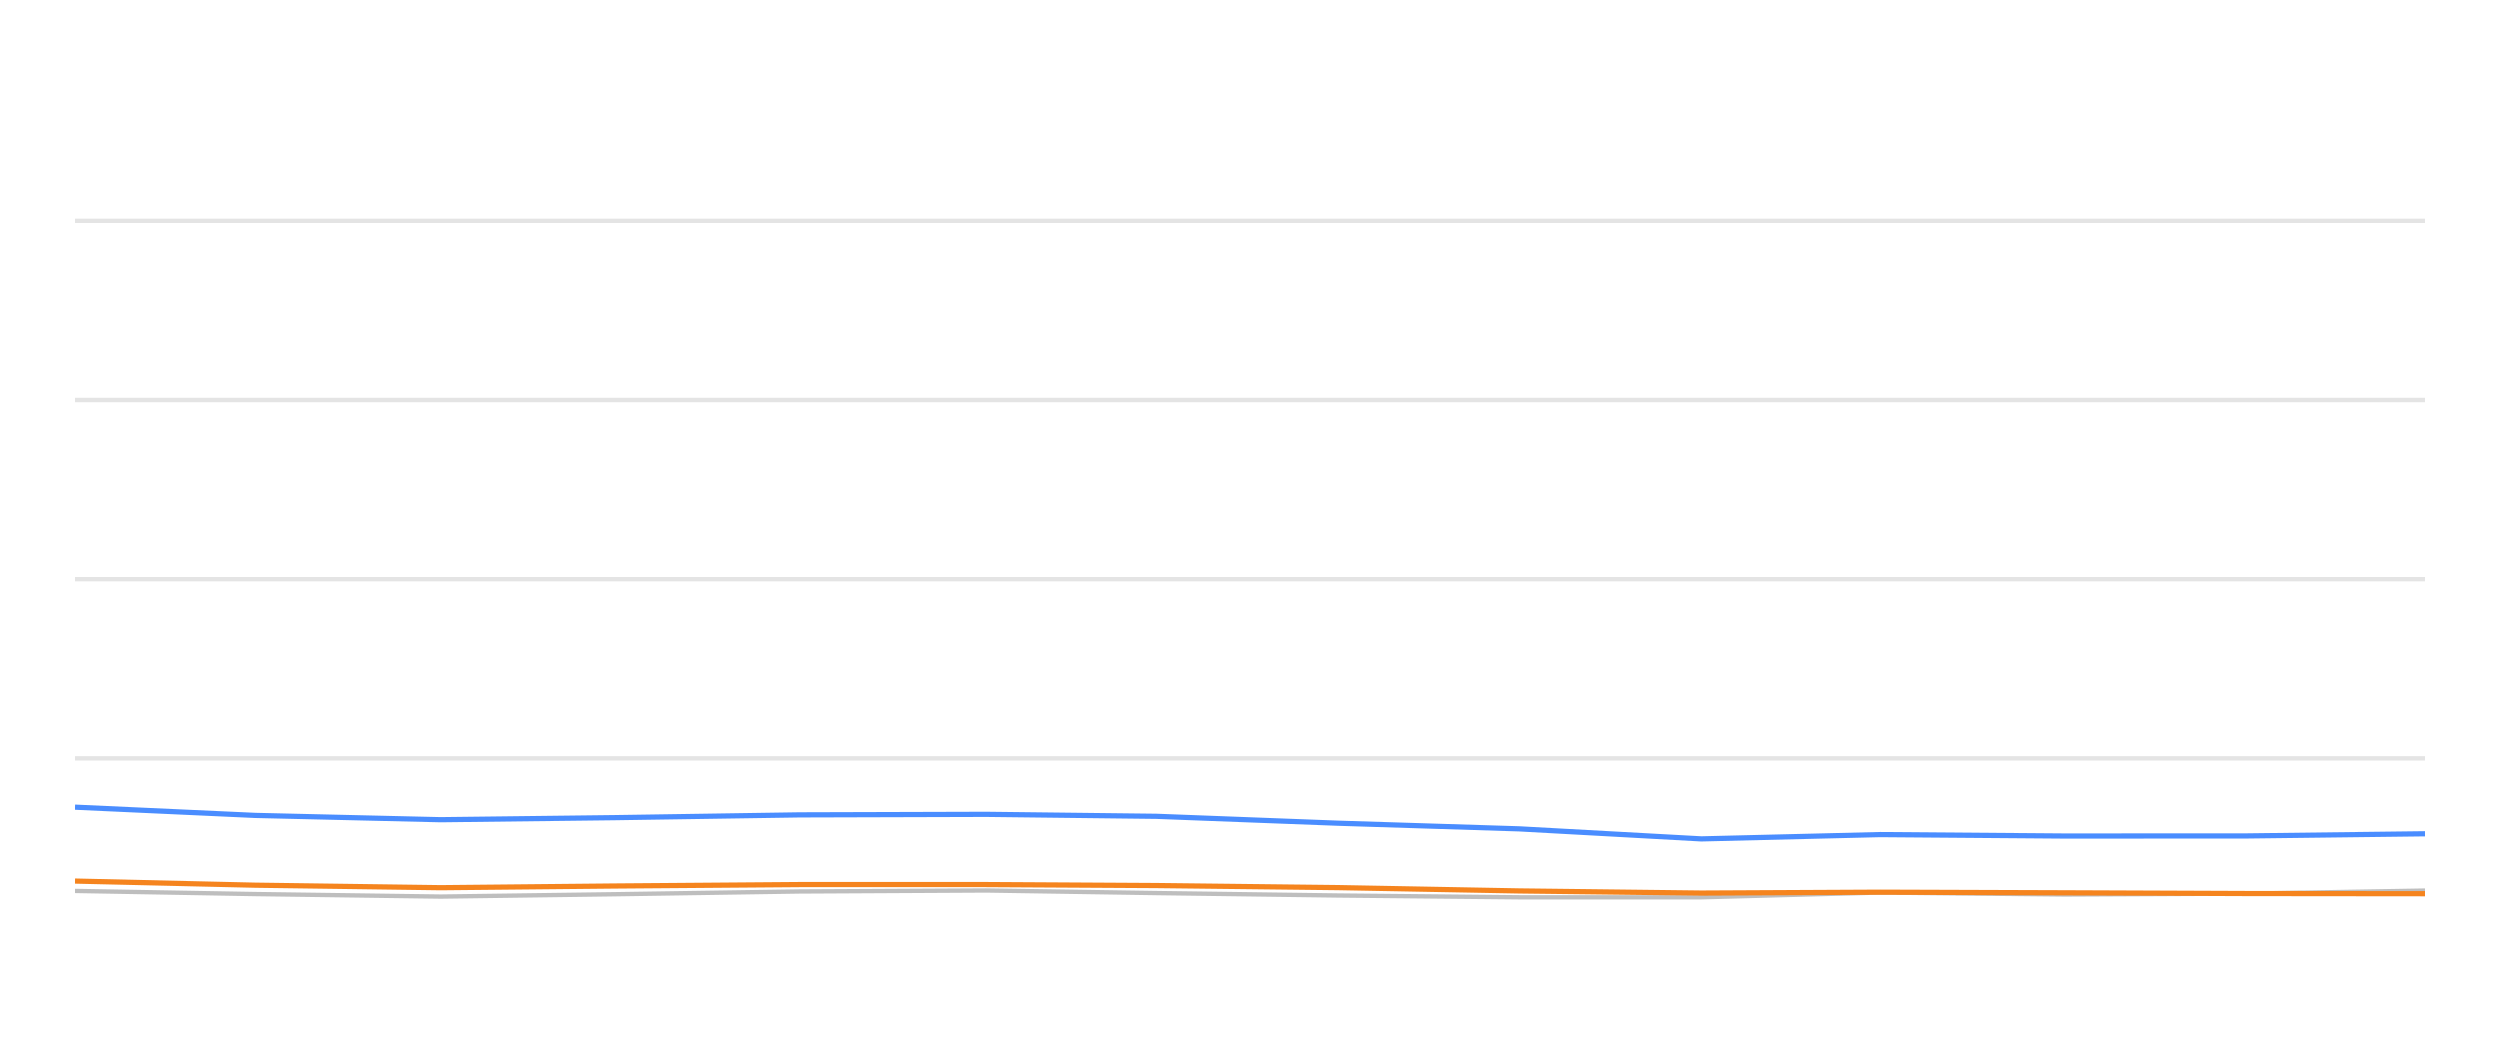
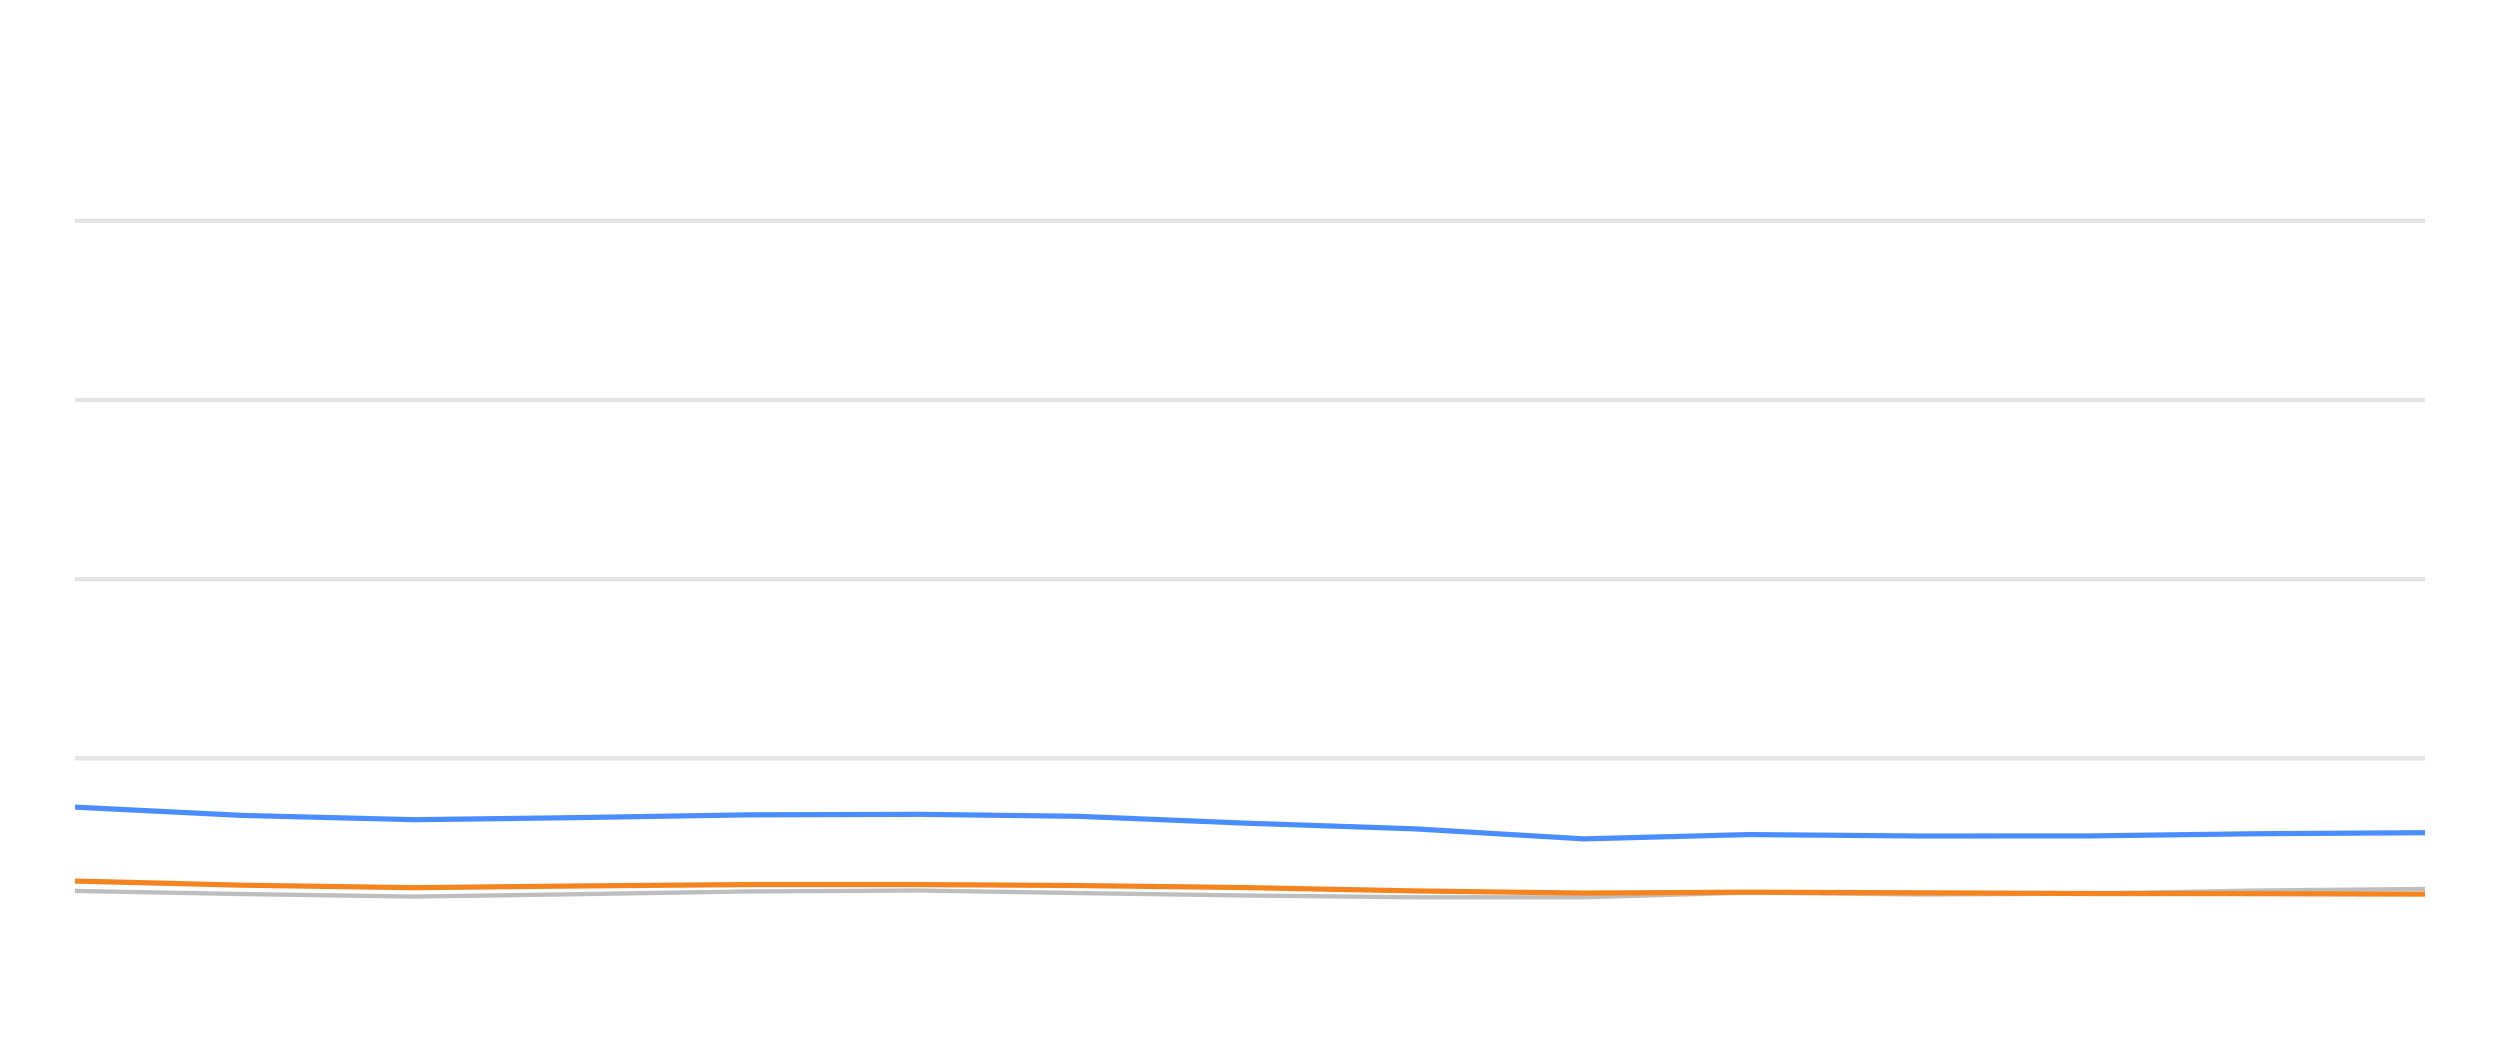
<svg xmlns="http://www.w3.org/2000/svg" width="288pt" height="120pt" viewBox="0 0 288 120" version="1.1">
  <defs>
    <style type="text/css">*{stroke-linejoin: round; stroke-linecap: butt}</style>
  </defs>
  <g id="figure_1">
    <g id="patch_1">
      <path d="M 0 120  L 288 120  L 288 0  L 0 0  L 0 120  z " style="fill: none; opacity: 0" />
    </g>
    <g id="axes_1">
      <g id="patch_2">
        <path d="M 8.64 108  L 279.36 108  L 279.36 4.8  L 8.64 4.8  L 8.64 108  z " style="fill: none" />
      </g>
      <g id="matplotlib.axis_1" />
      <g id="matplotlib.axis_2" />
      <g id="line2d_1">
-         <path d="M 8.64 87.36  L 279.36 87.36  " clip-path="url(#pe35330fc9b)" style="fill: none; stroke: #b2b2b2; stroke-opacity: 0.35; stroke-width: 0.5; stroke-linecap: square" />
+         <path d="M 8.64 87.36  L 279.36 87.36  " clip-path="url(#pb51cb5e2df)" style="fill: none; stroke: #b2b2b2; stroke-opacity: 0.35; stroke-width: 0.5; stroke-linecap: square" />
      </g>
      <g id="line2d_2">
-         <path d="M 8.64 66.72  L 279.36 66.72  " clip-path="url(#pe35330fc9b)" style="fill: none; stroke: #b2b2b2; stroke-opacity: 0.35; stroke-width: 0.5; stroke-linecap: square" />
+         <path d="M 8.64 66.72  L 279.36 66.72  " clip-path="url(#pb51cb5e2df)" style="fill: none; stroke: #b2b2b2; stroke-opacity: 0.35; stroke-width: 0.5; stroke-linecap: square" />
      </g>
      <g id="line2d_3">
-         <path d="M 8.64 46.08  L 279.36 46.08  " clip-path="url(#pe35330fc9b)" style="fill: none; stroke: #b2b2b2; stroke-opacity: 0.35; stroke-width: 0.5; stroke-linecap: square" />
+         <path d="M 8.64 46.08  L 279.36 46.08  " clip-path="url(#pb51cb5e2df)" style="fill: none; stroke: #b2b2b2; stroke-opacity: 0.35; stroke-width: 0.5; stroke-linecap: square" />
      </g>
      <g id="line2d_4">
-         <path d="M 8.64 25.44  L 279.36 25.44  " clip-path="url(#pe35330fc9b)" style="fill: none; stroke: #b2b2b2; stroke-opacity: 0.35; stroke-width: 0.5; stroke-linecap: square" />
+         <path d="M 8.64 25.44  L 279.36 25.44  " clip-path="url(#pb51cb5e2df)" style="fill: none; stroke: #b2b2b2; stroke-opacity: 0.35; stroke-width: 0.5; stroke-linecap: square" />
      </g>
      <g id="line2d_5">
-         <path d="M 8.64 102.634  L 29.409 102.995  L 50.77 103.284  L 70.805 103.015  L 92.109 102.696  L 113.589 102.582  L 133.21 102.881  L 154.154 103.16  L 175.018 103.366  L 195.994 103.366  L 216.608 102.819  L 237.875 103.046  L 258.895 102.943  L 279.36 102.592  " clip-path="url(#pe35330fc9b)" style="fill: none; stroke: #bebebe; stroke-width: 0.5; stroke-linecap: round" />
+         <path d="M 8.64 102.634  L 27.903 102.995  L 47.714 103.284  L 66.295 103.015  L 86.054 102.696  L 105.975 102.582  L 124.174 102.881  L 143.598 103.16  L 162.949 103.366  L 182.403 103.366  L 201.521 102.819  L 221.246 103.046  L 240.741 102.943  L 259.721 102.592  L 279.36 102.407  " clip-path="url(#pb51cb5e2df)" style="fill: none; stroke: #bebebe; stroke-width: 0.5; stroke-linecap: round" />
      </g>
      <g id="line2d_6">
-         <path d="M 8.64 92.984  L 29.409 93.934  L 50.77 94.429  L 70.805 94.192  L 92.109 93.872  L 113.589 93.81  L 133.21 94.037  L 154.154 94.832  L 175.018 95.482  L 195.994 96.638  L 216.608 96.142  L 237.875 96.307  L 258.895 96.297  L 279.36 96.049  " clip-path="url(#pe35330fc9b)" style="fill: none; stroke: #4a8dff; stroke-width: 0.6" />
+         <path d="M 8.64 92.984  L 27.903 93.934  L 47.714 94.429  L 66.295 94.192  L 86.054 93.872  L 105.975 93.81  L 124.174 94.037  L 143.598 94.832  L 162.949 95.482  L 182.403 96.638  L 201.521 96.142  L 221.246 96.307  L 240.741 96.297  L 259.721 96.049  L 279.36 95.926  " clip-path="url(#pb51cb5e2df)" style="fill: none; stroke: #4a8dff; stroke-width: 0.6" />
      </g>
      <g id="line2d_7">
-         <path d="M 8.64 101.498  L 29.409 101.973  L 50.77 102.262  L 70.805 102.066  L 92.109 101.901  L 113.589 101.901  L 133.21 102.014  L 154.154 102.252  L 175.018 102.634  L 195.994 102.881  L 216.608 102.778  L 237.875 102.85  L 258.895 102.933  L 279.36 102.954  " clip-path="url(#pe35330fc9b)" style="fill: none; stroke: #f5841e; stroke-width: 0.6" />
+         <path d="M 8.64 101.498  L 27.903 101.973  L 47.714 102.262  L 66.295 102.066  L 86.054 101.901  L 105.975 101.901  L 124.174 102.014  L 143.598 102.252  L 162.949 102.634  L 182.403 102.881  L 201.521 102.778  L 221.246 102.85  L 240.741 102.933  L 259.721 102.954  L 279.36 103.005  " clip-path="url(#pb51cb5e2df)" style="fill: none; stroke: #f5841e; stroke-width: 0.6" />
      </g>
    </g>
  </g>
  <defs>
-     <clipPath id="pe35330fc9b">
+     <clipPath id="pb51cb5e2df">
      <rect x="8.64" y="4.8" width="270.72" height="103.2" />
    </clipPath>
  </defs>
</svg>
